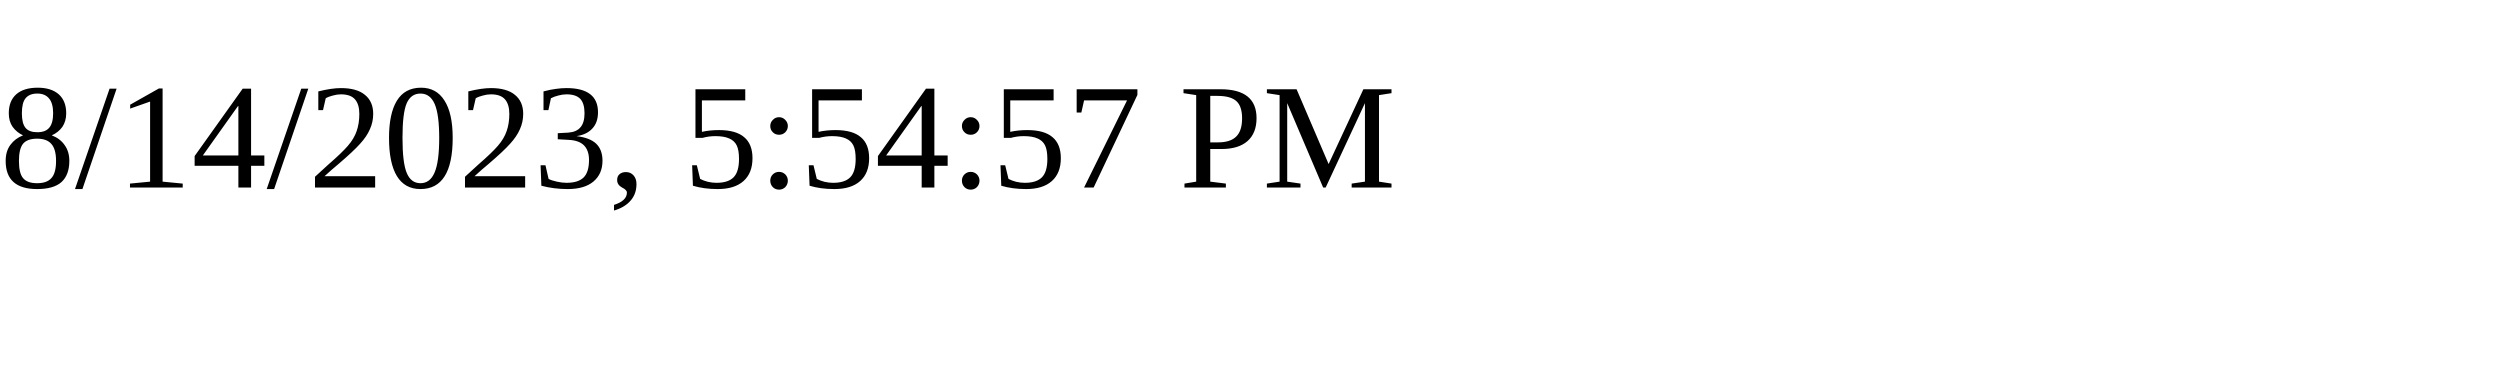
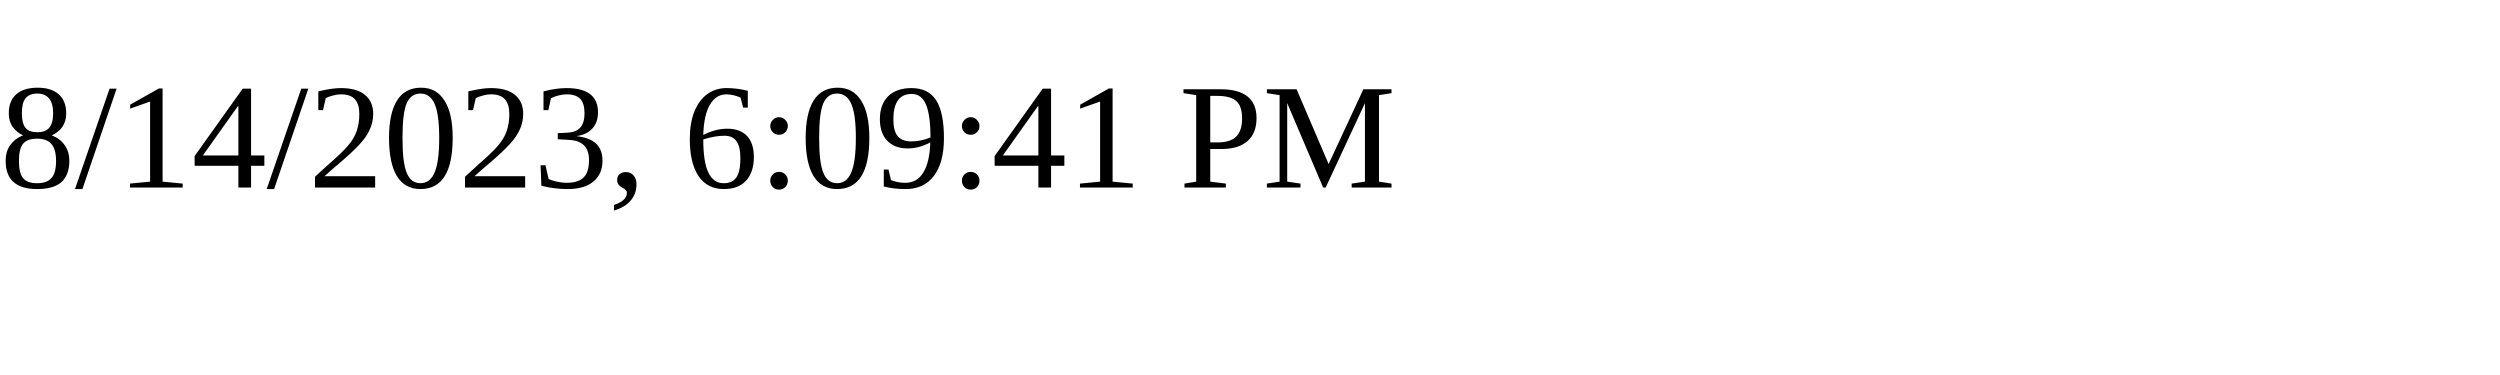
<svg xmlns="http://www.w3.org/2000/svg" height="30" width="200">
-   <text x="0" y="15">8/14/2023, 5:54:57 PM</text>
+   <text x="0" y="15">8/14/2023, 6:09:41 PM</text>
</svg>
